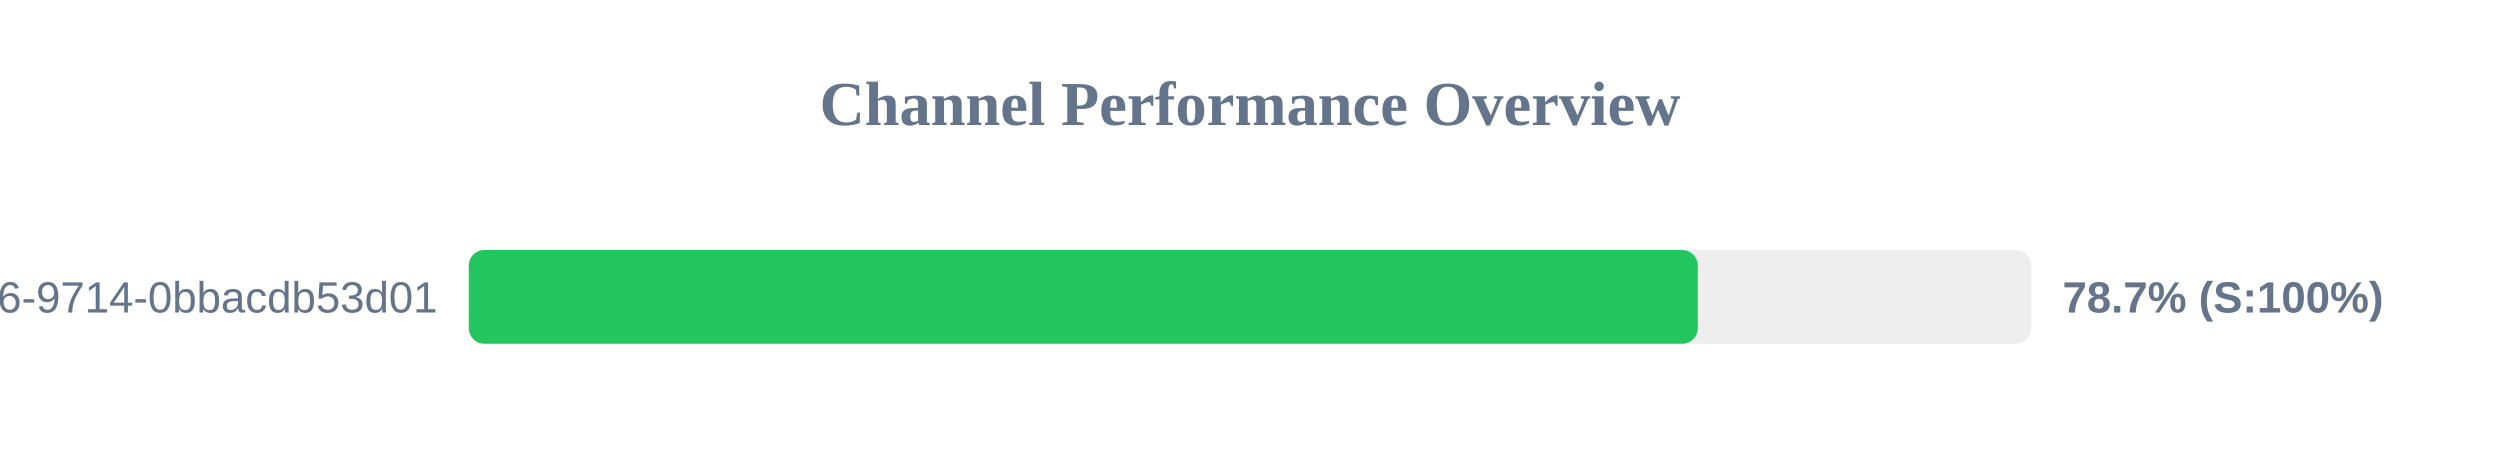
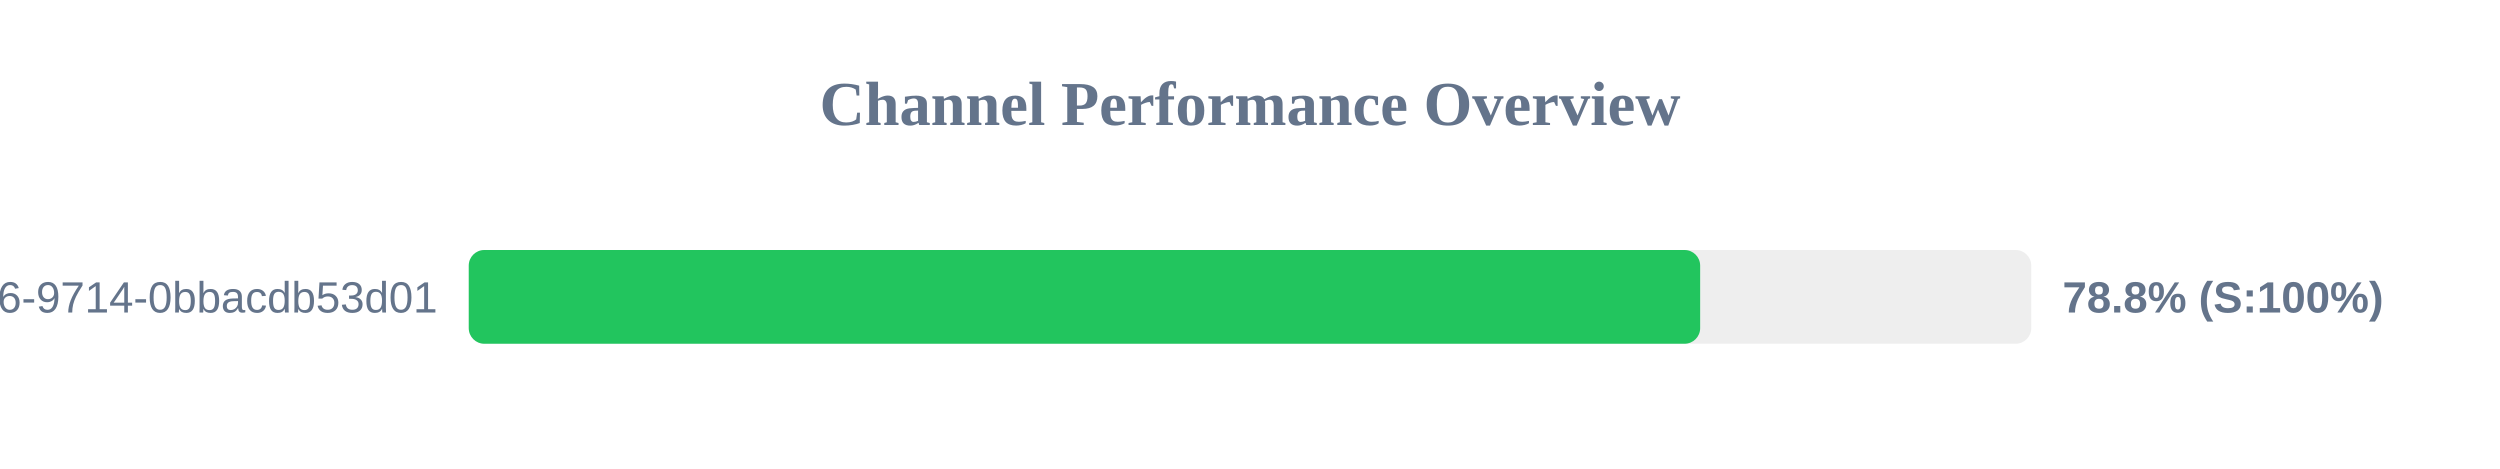
<svg xmlns="http://www.w3.org/2000/svg" width="800" height="150" version="1.1">
  <style>
        .row { font: 14px Arial; fill: #64748b; }
        .score { font: bold 14px Arial; fill: #64748b; }
    </style>
  <text x="400" y="40" text-anchor="middle" font-size="20px" font-weight="bold" fill="#64748b">Channel Performance Overview</text>
  <rect x="150" y="80" width="500" height="30" fill="#eee" rx="5" />
-   <rect x="150" y="80" width="393.3" height="30" fill="#22c55e" rx="5" />
+   <rect x="150" y="80" width="394.05" height="30" fill="#22c55e" rx="5" />
  <text x="140" y="100" text-anchor="end" class="row">?uuid=23125f6e-ec56-4c26-9714-0bbacdb53d01</text>
-   <text x="660" y="100" text-anchor="start" class="score">78.7% (S:100%)</text>
+   <text x="660" y="100" text-anchor="start" class="score">78.8% (S:100%)</text>
</svg>
